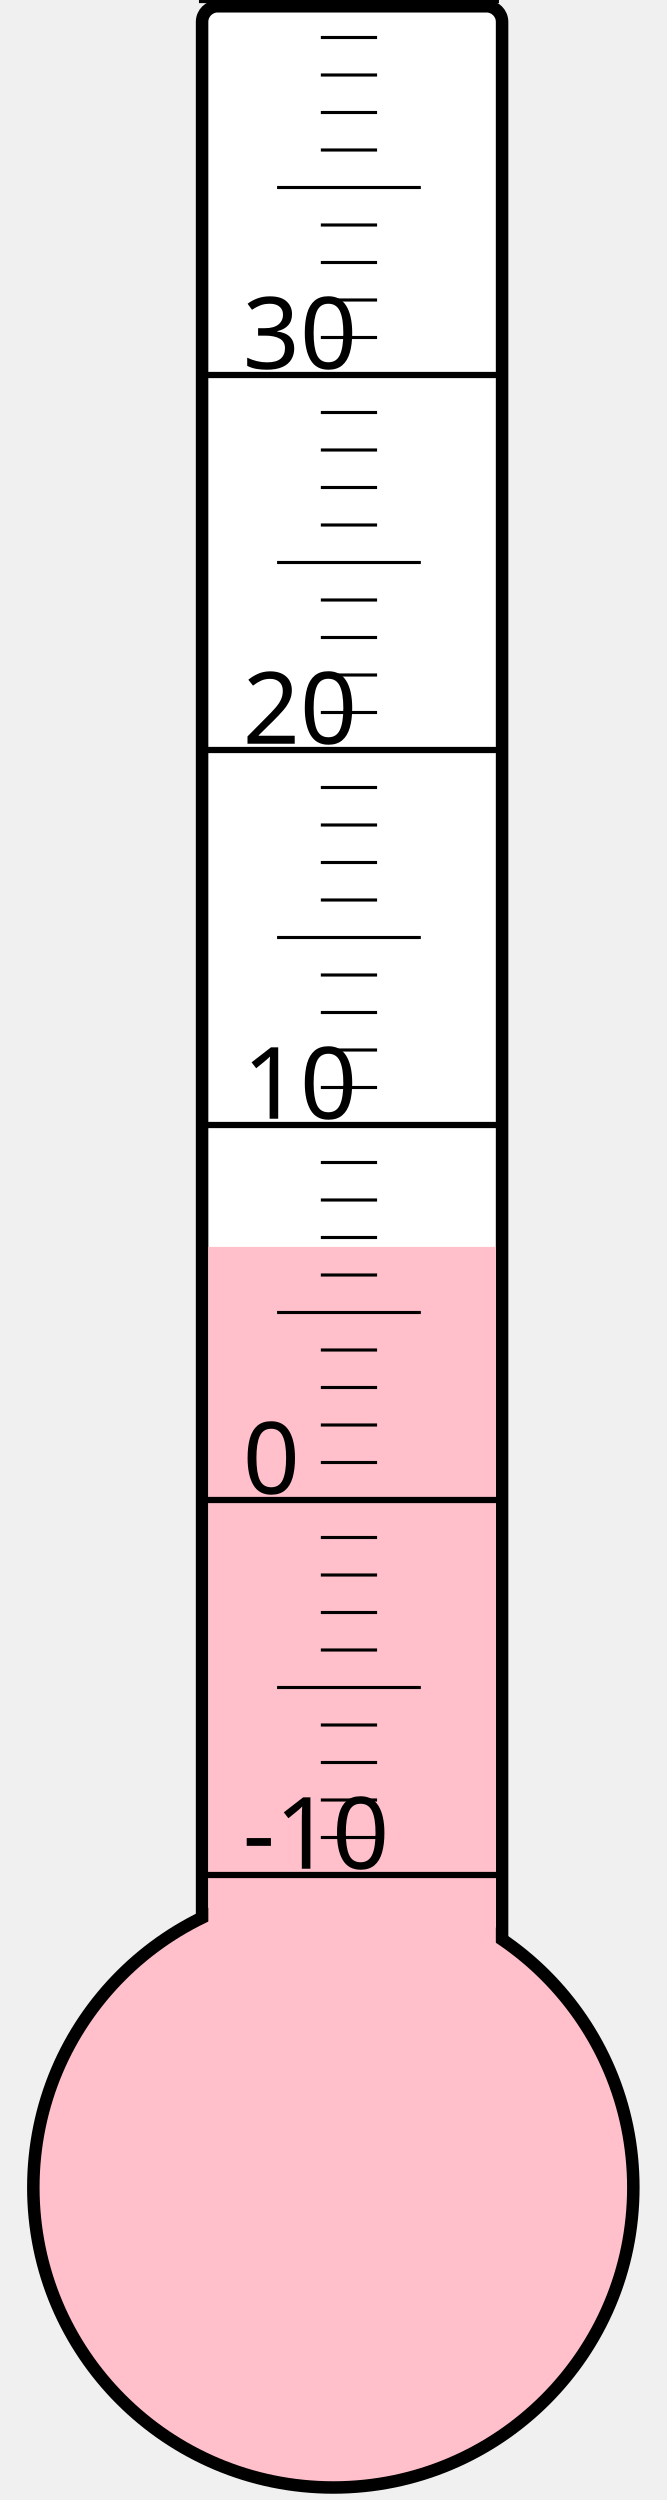
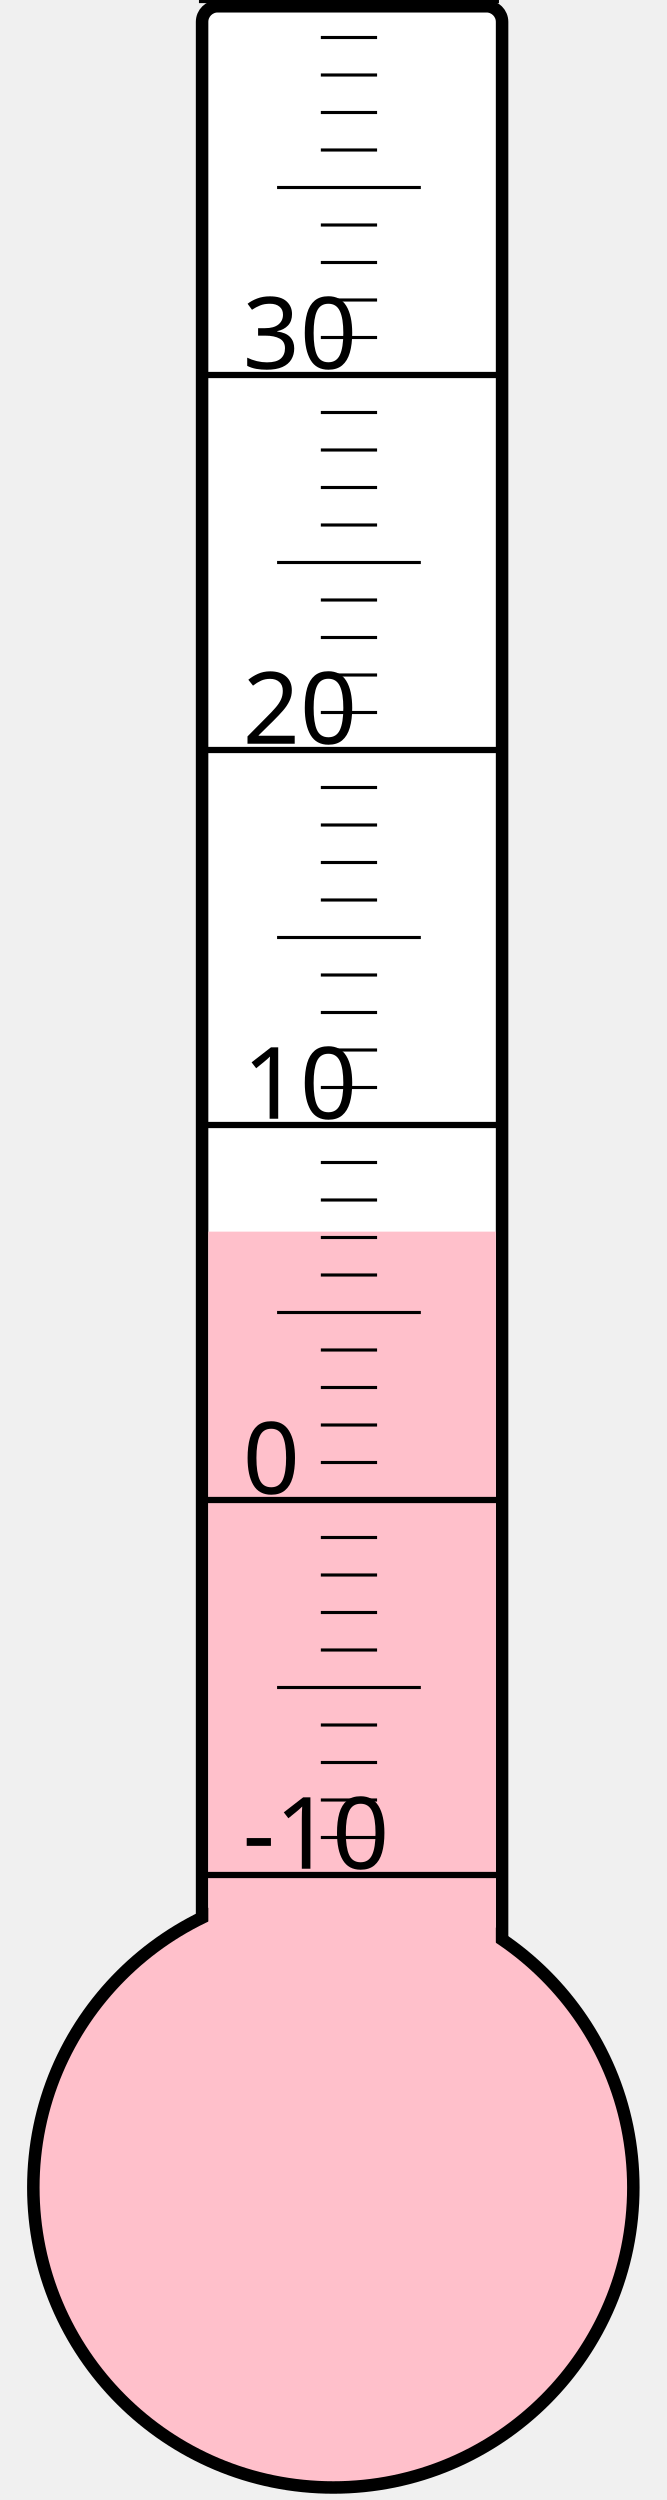
<svg xmlns="http://www.w3.org/2000/svg" width="40px" height="150px" viewBox="0 0 200 800">
  <rect width="200" height="800" x="0" y="0" style="fill: #ffffeb; fill-opacity: 0;" />
  <rect width="96" height="680" x="58" y="2" rx="5" ry="5" style="fill: white; fill-opacity: 1; stroke: black; stroke-width: 4;" />
  <circle cx="100" cy="700" r="96" style="fill: pink; stroke: black; stroke-width: 4;" />
-   <rect width="92" height="301.0" x="60" y="399.0" style="fill: pink; fill-opacity: 1; stroke-width: 0;" />
+   <rect width="92" height="305.875" x="60" y="394.125" style="fill: pink; fill-opacity: 1; stroke-width: 0;" />
  <text x="71" y="598" style="font-family: sans-serif; font-size: 24pt;">-10</text>
  <text x="71" y="478" style="font-family: sans-serif; font-size: 24pt;">0</text>
  <text x="71" y="358" style="font-family: sans-serif; font-size: 24pt;">10</text>
  <text x="71" y="238" style="font-family: sans-serif; font-size: 24pt;">20</text>
  <text x="71" y="118" style="font-family: sans-serif; font-size: 24pt;">30</text>
  <g style="stroke: black;">
    <line x1="57" y1="600" x2="153" y2="600" style="stroke-width: 2;" />
    <line x1="96" y1="588" x2="114" y2="588" style="stroke-width: 1;" />
    <line x1="96" y1="576" x2="114" y2="576" style="stroke-width: 1;" />
    <line x1="96" y1="564" x2="114" y2="564" style="stroke-width: 1;" />
    <line x1="96" y1="552" x2="114" y2="552" style="stroke-width: 1;" />
    <line x1="82" y1="540" x2="128" y2="540" style="stroke-width: 1;" />
    <line x1="96" y1="528" x2="114" y2="528" style="stroke-width: 1;" />
    <line x1="96" y1="516" x2="114" y2="516" style="stroke-width: 1;" />
    <line x1="96" y1="504" x2="114" y2="504" style="stroke-width: 1;" />
    <line x1="96" y1="492" x2="114" y2="492" style="stroke-width: 1;" />
    <line x1="57" y1="480" x2="153" y2="480" style="stroke-width: 2;" />
    <line x1="96" y1="468" x2="114" y2="468" style="stroke-width: 1;" />
    <line x1="96" y1="456" x2="114" y2="456" style="stroke-width: 1;" />
    <line x1="96" y1="444" x2="114" y2="444" style="stroke-width: 1;" />
    <line x1="96" y1="432" x2="114" y2="432" style="stroke-width: 1;" />
    <line x1="82" y1="420" x2="128" y2="420" style="stroke-width: 1;" />
    <line x1="96" y1="408" x2="114" y2="408" style="stroke-width: 1;" />
    <line x1="96" y1="396" x2="114" y2="396" style="stroke-width: 1;" />
    <line x1="96" y1="384" x2="114" y2="384" style="stroke-width: 1;" />
    <line x1="96" y1="372" x2="114" y2="372" style="stroke-width: 1;" />
    <line x1="57" y1="360" x2="153" y2="360" style="stroke-width: 2;" />
    <line x1="96" y1="348" x2="114" y2="348" style="stroke-width: 1;" />
    <line x1="96" y1="336" x2="114" y2="336" style="stroke-width: 1;" />
    <line x1="96" y1="324" x2="114" y2="324" style="stroke-width: 1;" />
    <line x1="96" y1="312" x2="114" y2="312" style="stroke-width: 1;" />
    <line x1="82" y1="300" x2="128" y2="300" style="stroke-width: 1;" />
    <line x1="96" y1="288" x2="114" y2="288" style="stroke-width: 1;" />
    <line x1="96" y1="276" x2="114" y2="276" style="stroke-width: 1;" />
    <line x1="96" y1="264" x2="114" y2="264" style="stroke-width: 1;" />
    <line x1="96" y1="252" x2="114" y2="252" style="stroke-width: 1;" />
    <line x1="57" y1="240" x2="153" y2="240" style="stroke-width: 2;" />
    <line x1="96" y1="228" x2="114" y2="228" style="stroke-width: 1;" />
    <line x1="96" y1="216" x2="114" y2="216" style="stroke-width: 1;" />
    <line x1="96" y1="204" x2="114" y2="204" style="stroke-width: 1;" />
    <line x1="96" y1="192" x2="114" y2="192" style="stroke-width: 1;" />
    <line x1="82" y1="180" x2="128" y2="180" style="stroke-width: 1;" />
    <line x1="96" y1="168" x2="114" y2="168" style="stroke-width: 1;" />
    <line x1="96" y1="156" x2="114" y2="156" style="stroke-width: 1;" />
    <line x1="96" y1="144" x2="114" y2="144" style="stroke-width: 1;" />
    <line x1="96" y1="132" x2="114" y2="132" style="stroke-width: 1;" />
    <line x1="57" y1="120" x2="153" y2="120" style="stroke-width: 2;" />
    <line x1="96" y1="108" x2="114" y2="108" style="stroke-width: 1;" />
    <line x1="96" y1="96" x2="114" y2="96" style="stroke-width: 1;" />
    <line x1="96" y1="84" x2="114" y2="84" style="stroke-width: 1;" />
    <line x1="96" y1="72" x2="114" y2="72" style="stroke-width: 1;" />
    <line x1="82" y1="60" x2="128" y2="60" style="stroke-width: 1;" />
    <line x1="96" y1="48" x2="114" y2="48" style="stroke-width: 1;" />
    <line x1="96" y1="36" x2="114" y2="36" style="stroke-width: 1;" />
    <line x1="96" y1="24" x2="114" y2="24" style="stroke-width: 1;" />
    <line x1="96" y1="12" x2="114" y2="12" style="stroke-width: 1;" />
    <line x1="57" y1="0" x2="153" y2="0" style="stroke-width: 2;" />
  </g>
</svg>
